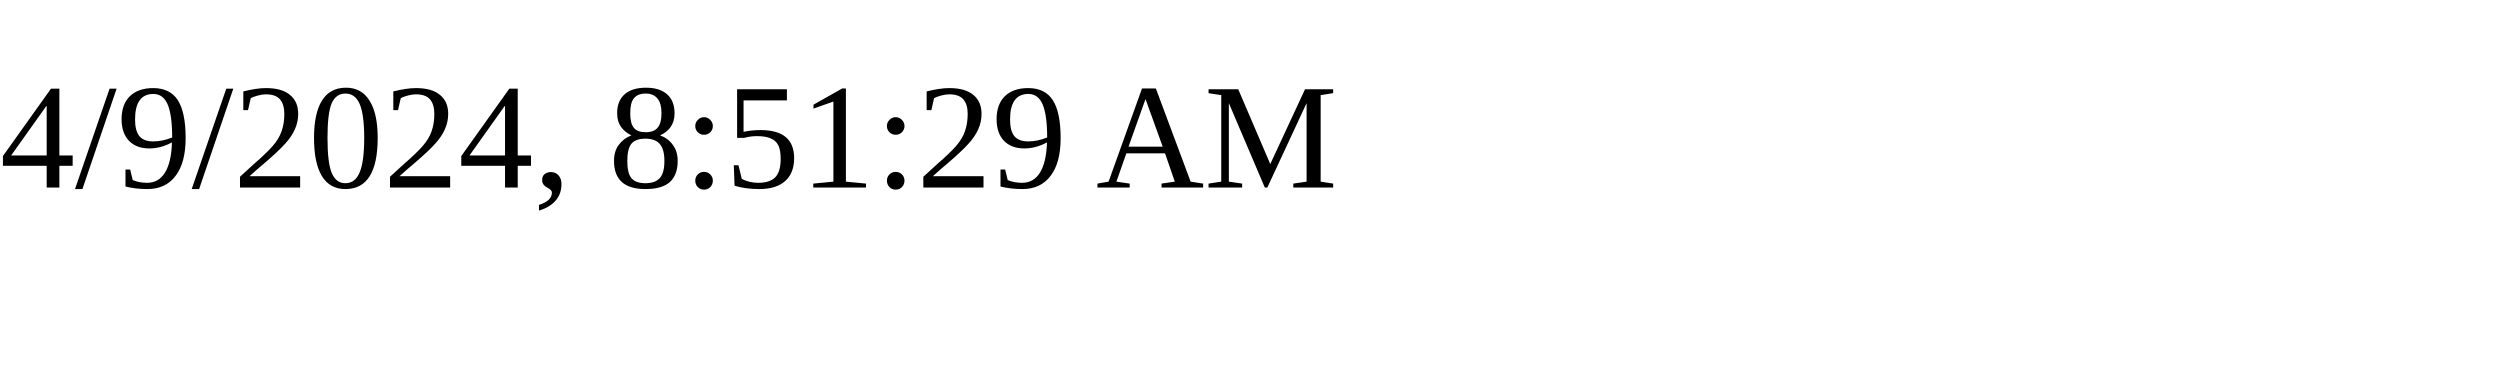
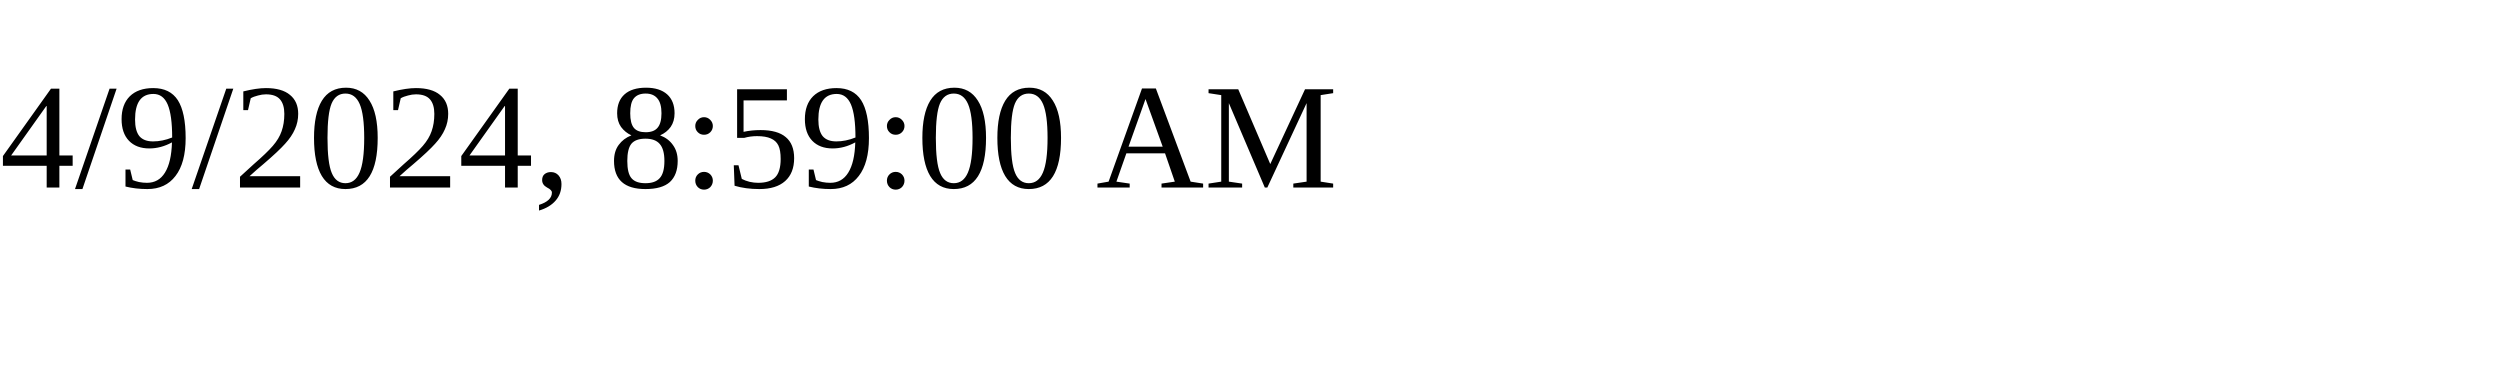
<svg xmlns="http://www.w3.org/2000/svg" height="30" width="200">
-   <text x="0" y="15">4/9/2024, 8:51:29 AM</text>
+   <text x="0" y="15">4/9/2024, 8:59:00 AM</text>
</svg>
